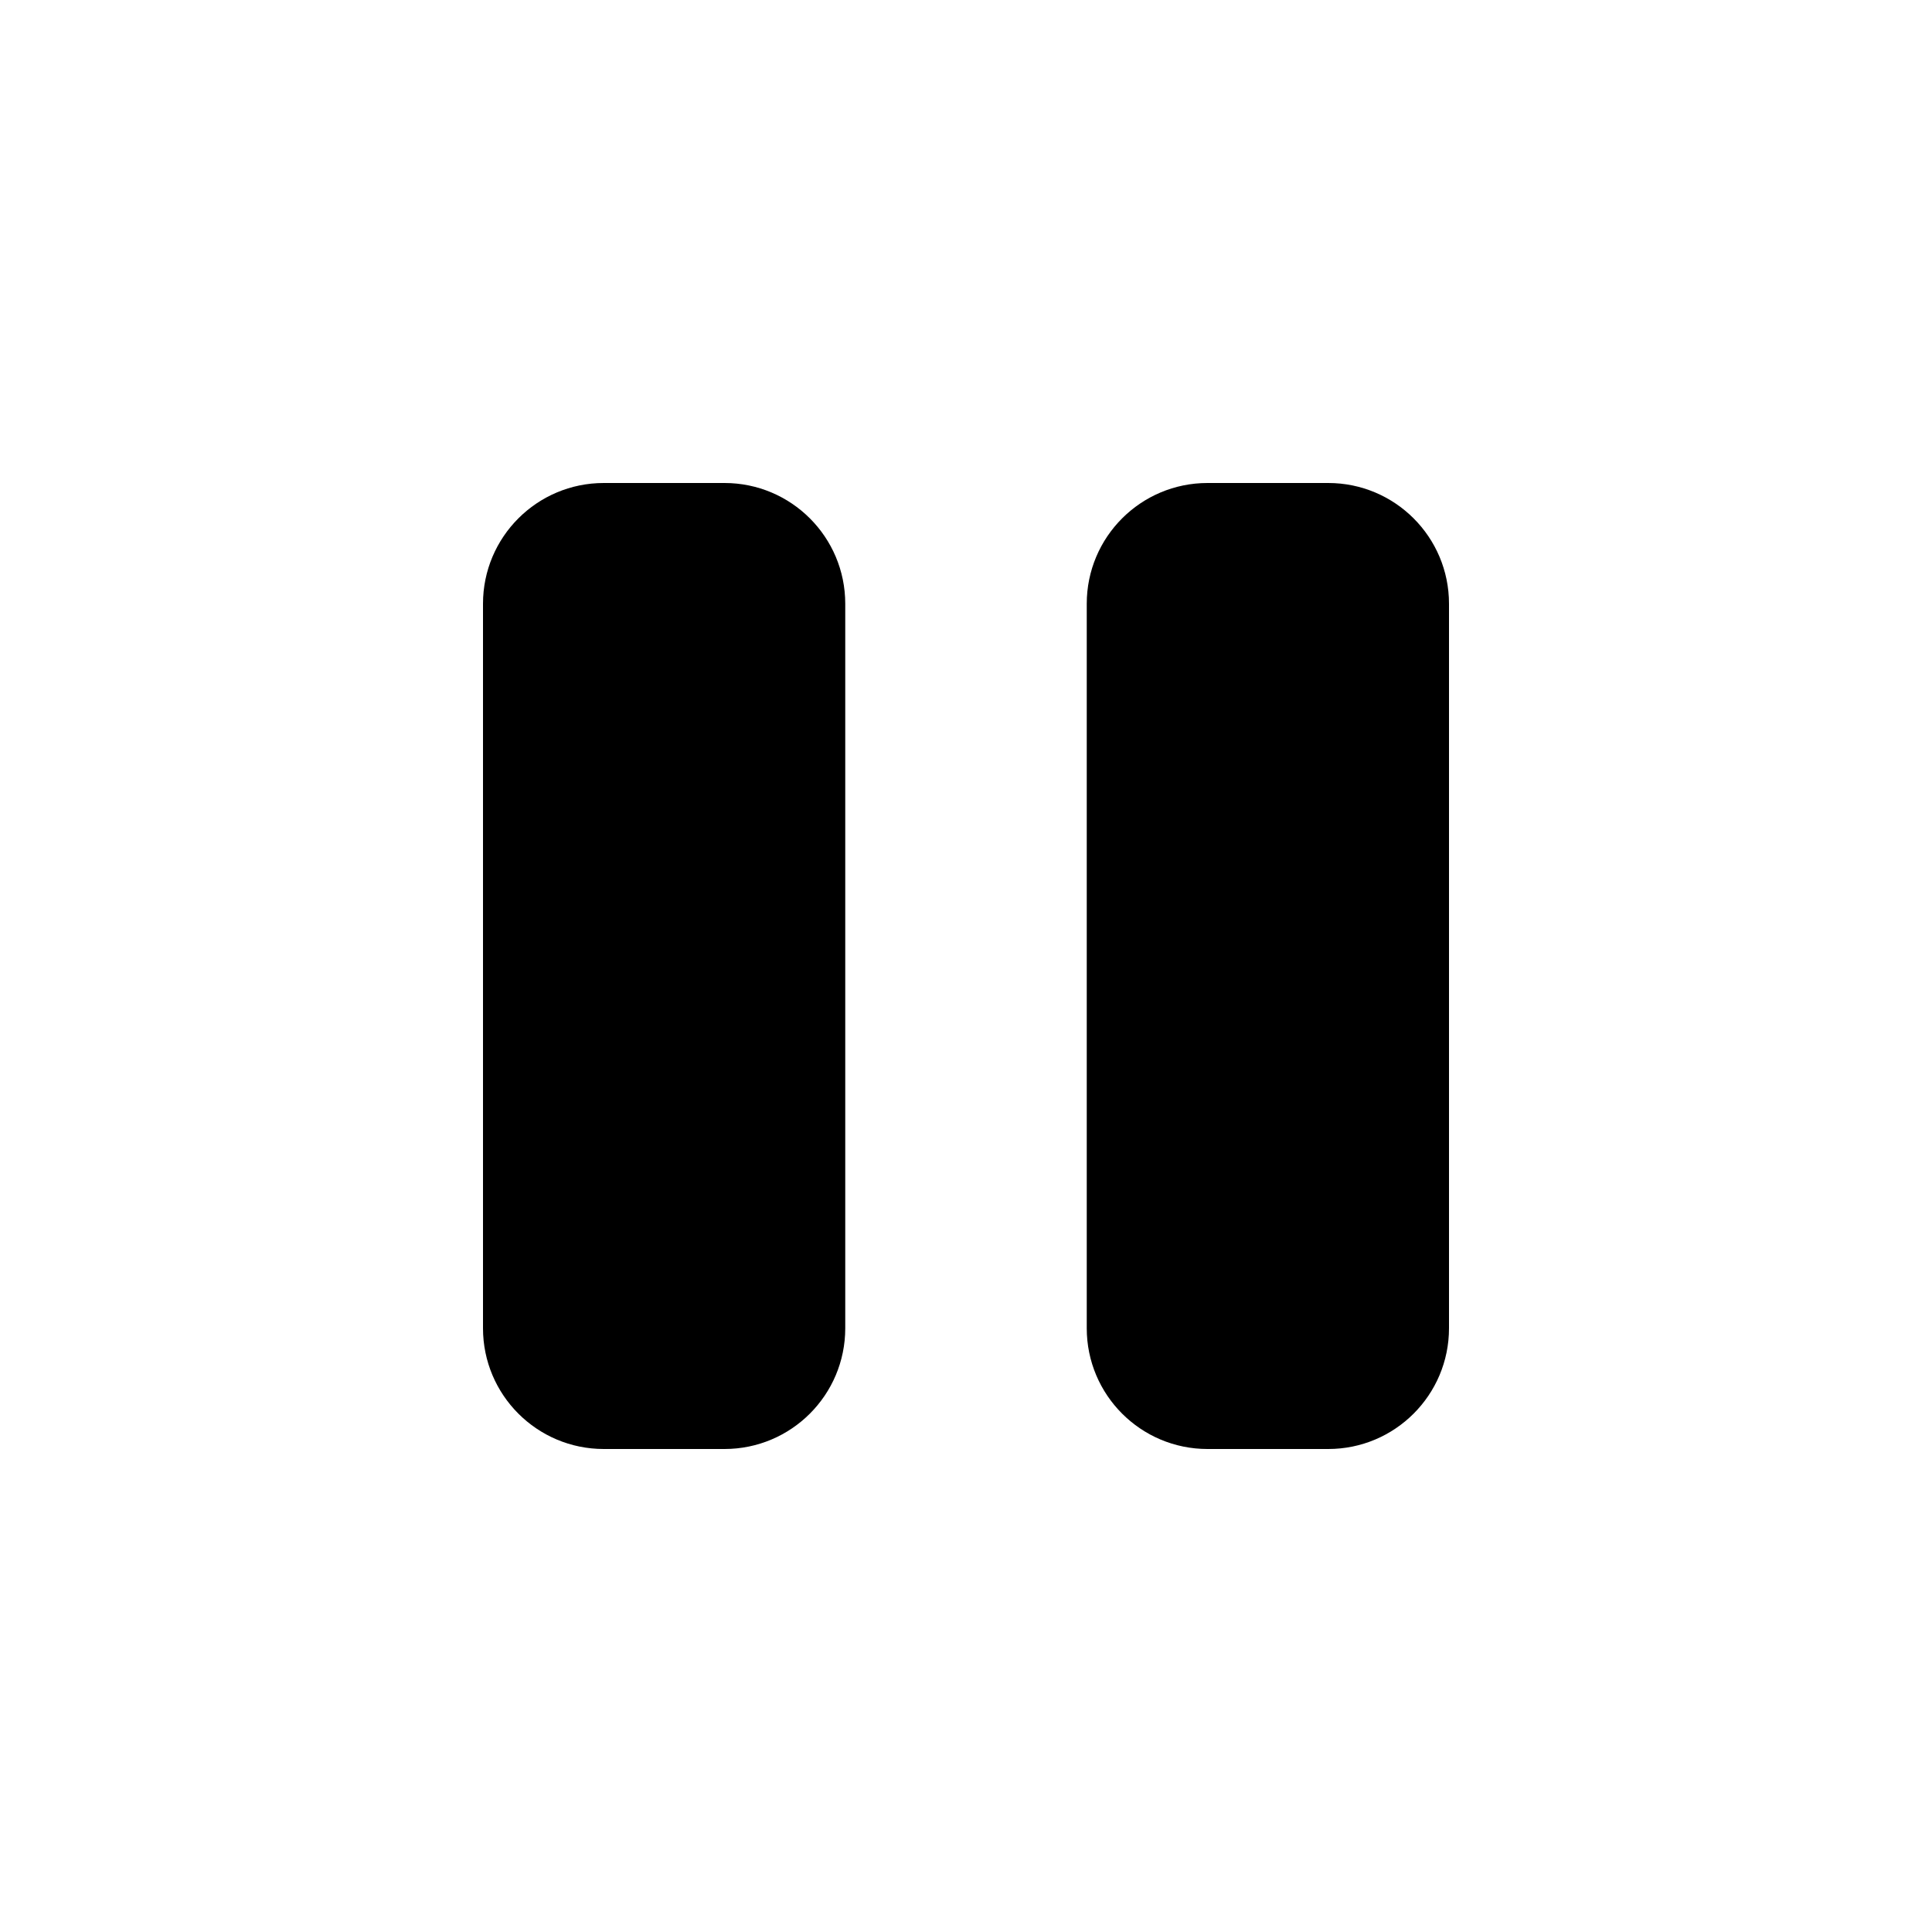
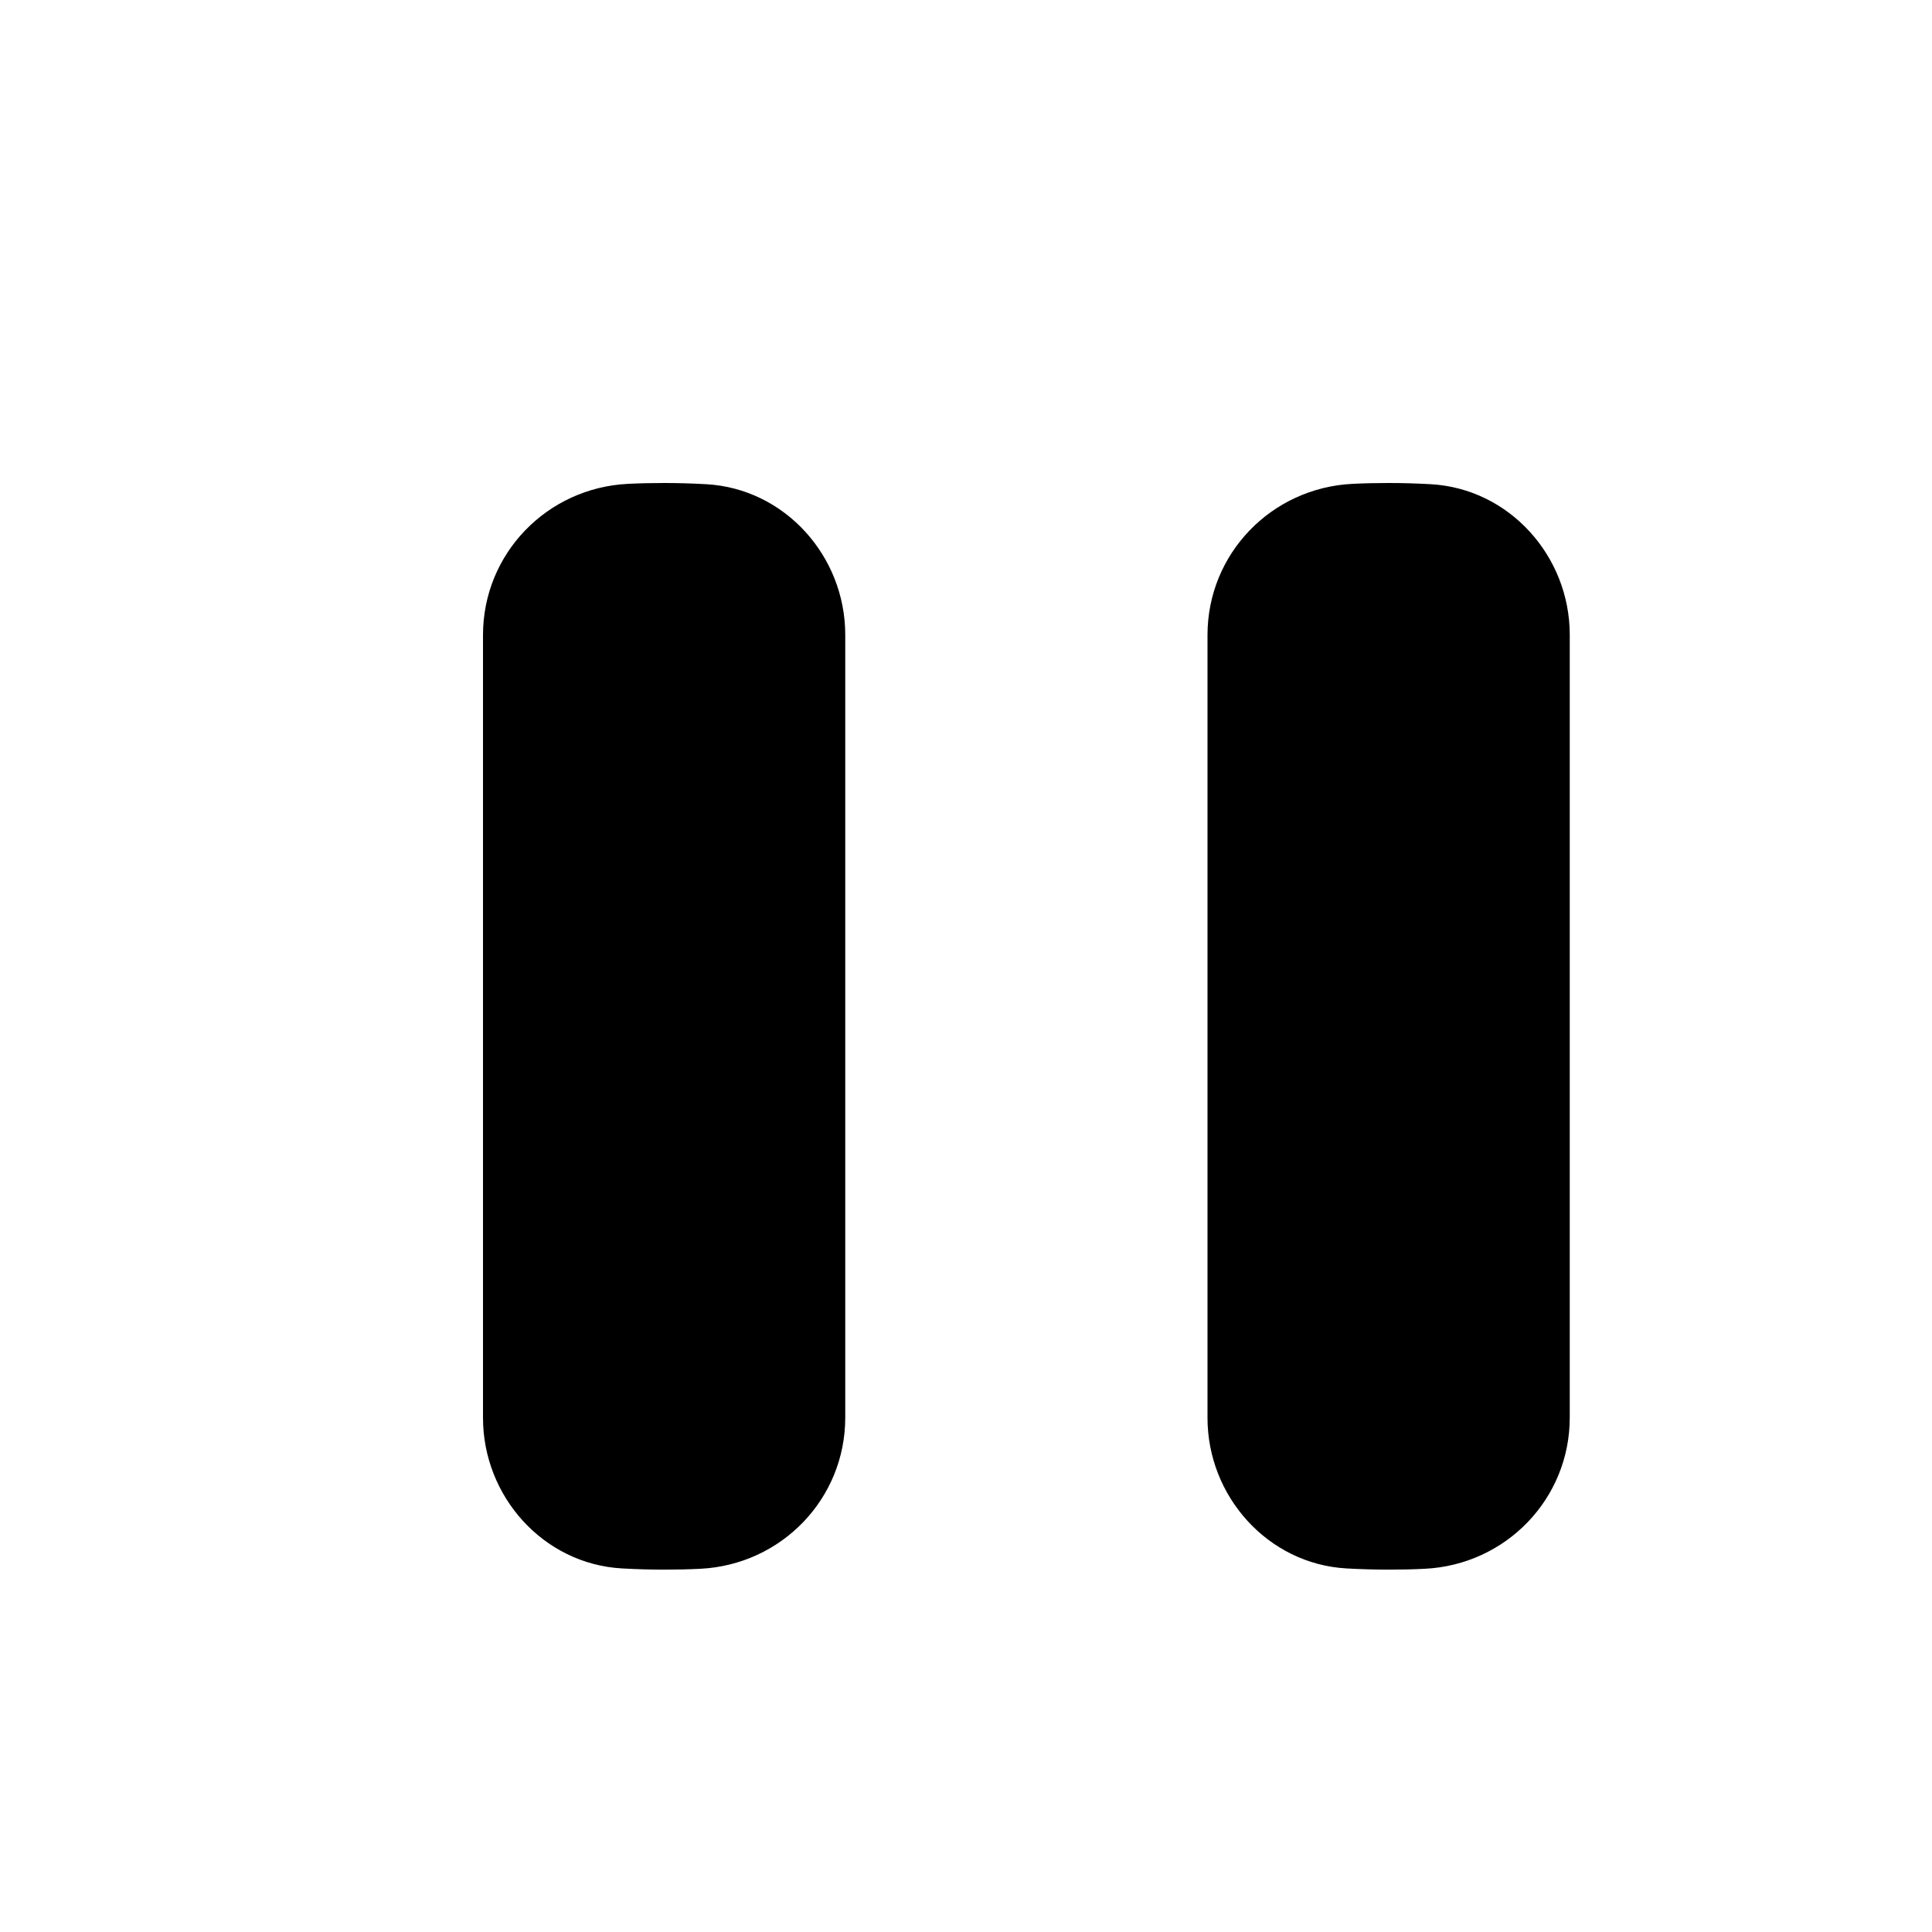
- <svg xmlns="http://www.w3.org/2000/svg" width="16" height="16" fill="none">
-   <path fill="#000" d="M6 12H5a1 1 0 0 1-1-1V5a1 1 0 0 1 1-1h1a1 1 0 0 1 1 1v6a1 1 0 0 1-1 1m5 0h-1a1 1 0 0 1-1-1V5a1 1 0 0 1 1-1h1a1 1 0 0 1 1 1v6a1 1 0 0 1-1 1" />
+ <svg xmlns="http://www.w3.org/2000/svg" width="16" height="16" viewBox="0 0 16 16" fill="none">
+   <path d="M5.85 4.01C6.5 4.047 7 4.606 7 5.257V11.74C7 12.413 6.471 12.959 5.799 12.992C5.702 12.997 5.602 12.999 5.5 12.999C5.392 12.999 5.275 12.996 5.15 12.989C4.5 12.952 4 12.393 4 11.742V5.259C4 4.586 4.529 4.04 5.201 4.007C5.298 4.002 5.398 4 5.5 4C5.608 4 5.725 4.003 5.85 4.01Z" fill="black" />
+   <path d="M11.85 4.01C12.5 4.047 13 4.606 13 5.257V11.74C13 12.413 12.471 12.959 11.799 12.992C11.702 12.997 11.602 12.999 11.5 12.999C11.392 12.999 11.275 12.996 11.15 12.989C10.501 12.952 10 12.393 10 11.742V5.259C10 4.586 10.529 4.04 11.201 4.007C11.298 4.002 11.398 4 11.5 4C11.608 4 11.725 4.003 11.85 4.01Z" fill="black" />
</svg>
